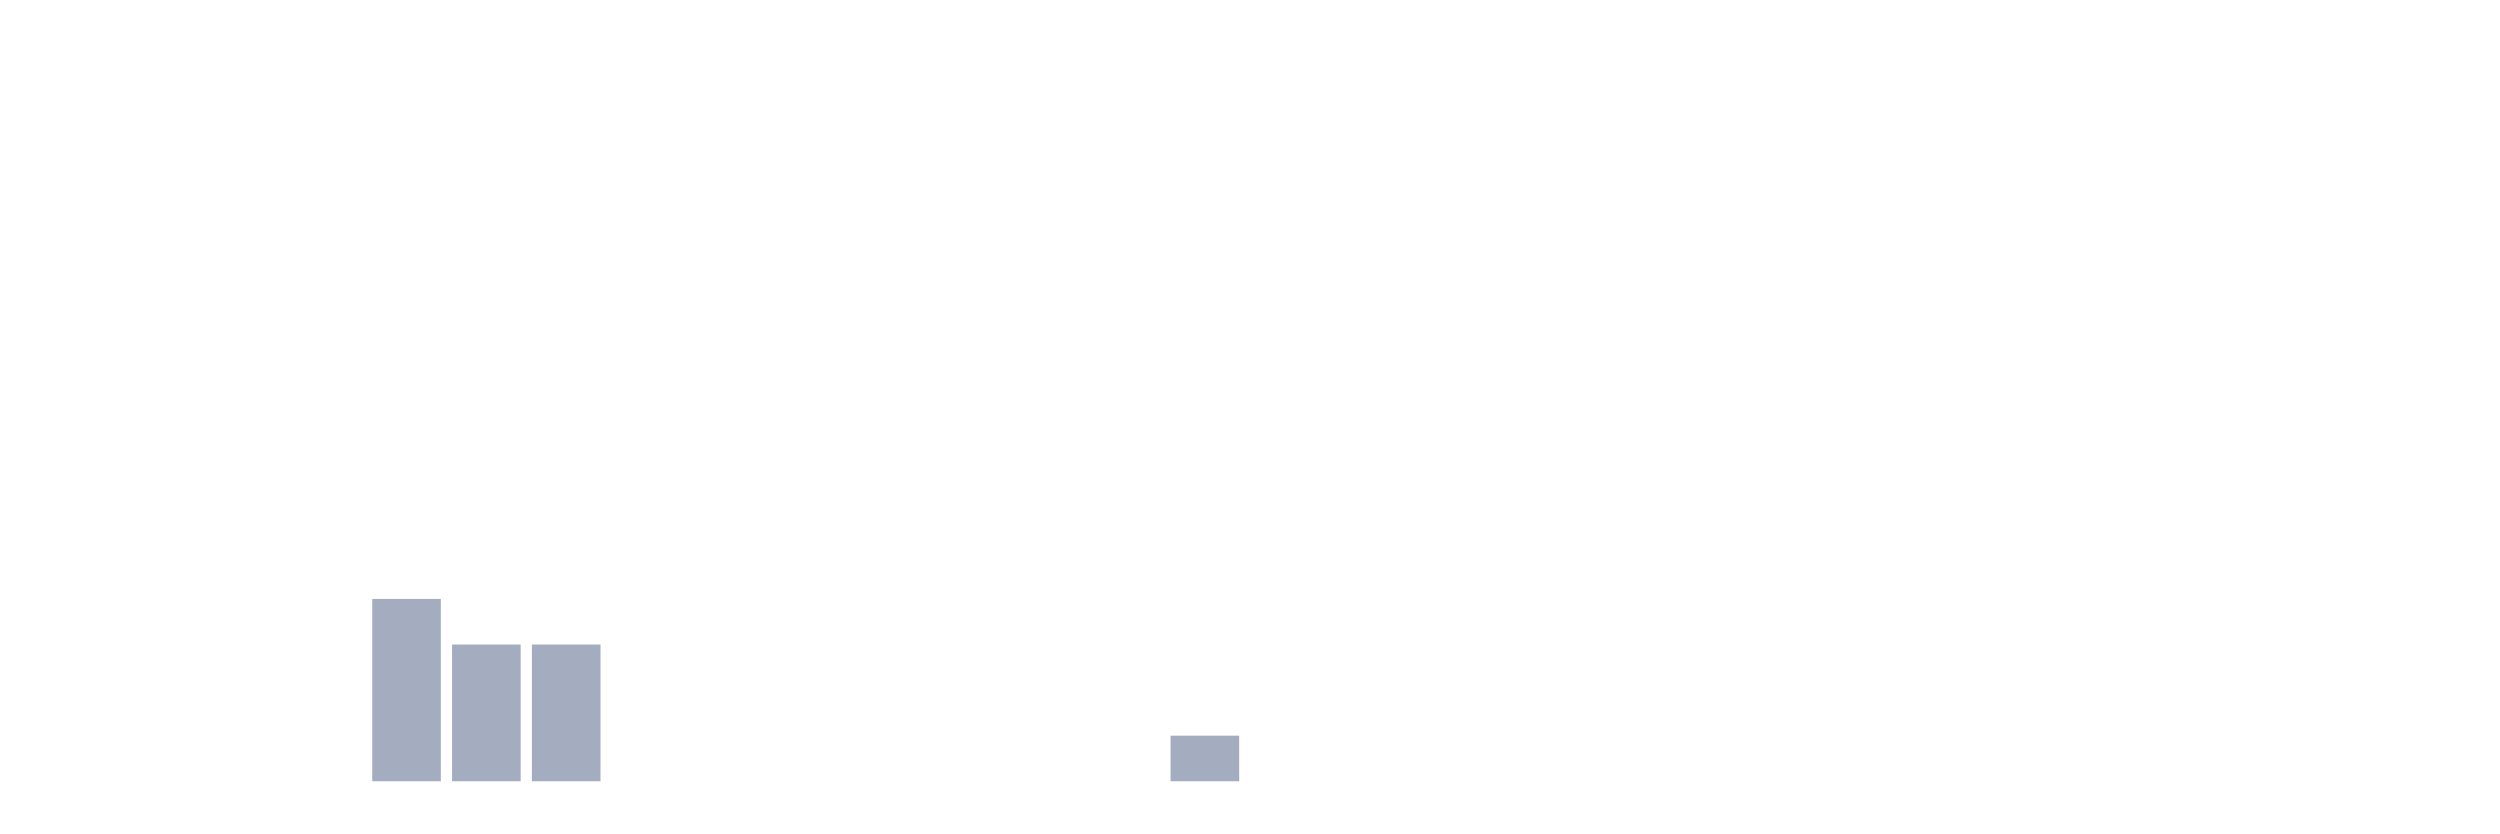
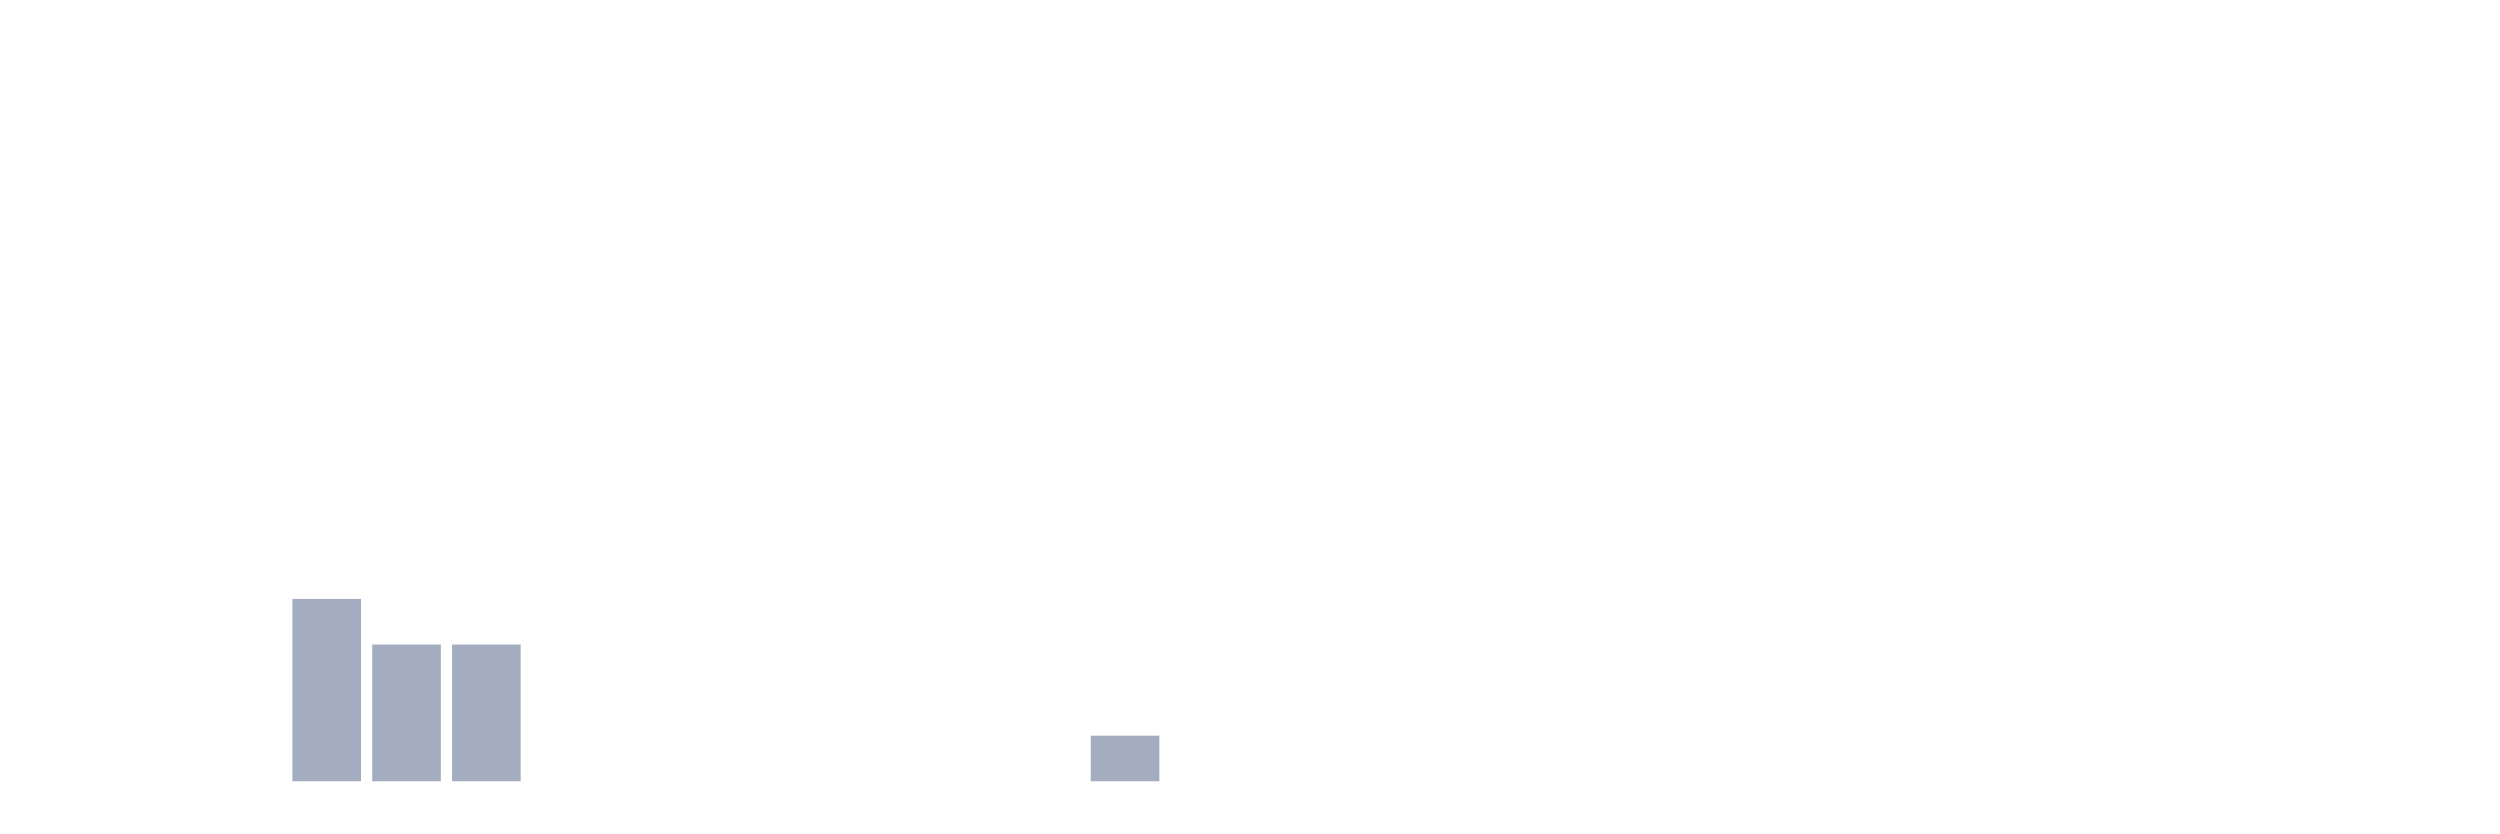
<svg xmlns="http://www.w3.org/2000/svg" viewBox="0 0 480 160">
  <g transform="translate(10,10)">
    <rect class="bar" x="0.153" width="13.175" y="140" height="0" fill="rgb(164,173,192)" />
    <rect class="bar" x="15.482" width="13.175" y="140" height="0" fill="rgb(164,173,192)" />
    <rect class="bar" x="30.81" width="13.175" y="140" height="0" fill="rgb(164,173,192)" />
-     <rect class="bar" x="46.138" width="13.175" y="140" height="0" fill="rgb(164,173,192)" />
-     <rect class="bar" x="61.466" width="13.175" y="105" height="35" fill="rgb(164,173,192)" />
+     <rect class="bar" x="46.138" width="13.175" y="105" height="35" fill="rgb(164,173,192)" />
+     <rect class="bar" x="61.466" width="13.175" y="113.75" height="26.25" fill="rgb(164,173,192)" />
    <rect class="bar" x="76.794" width="13.175" y="113.75" height="26.25" fill="rgb(164,173,192)" />
-     <rect class="bar" x="92.123" width="13.175" y="113.75" height="26.25" fill="rgb(164,173,192)" />
+     <rect class="bar" x="92.123" width="13.175" y="140" height="0" fill="rgb(164,173,192)" />
    <rect class="bar" x="107.451" width="13.175" y="140" height="0" fill="rgb(164,173,192)" />
    <rect class="bar" x="122.779" width="13.175" y="140" height="0" fill="rgb(164,173,192)" />
    <rect class="bar" x="138.107" width="13.175" y="140" height="0" fill="rgb(164,173,192)" />
    <rect class="bar" x="153.436" width="13.175" y="140" height="0" fill="rgb(164,173,192)" />
    <rect class="bar" x="168.764" width="13.175" y="140" height="0" fill="rgb(164,173,192)" />
    <rect class="bar" x="184.092" width="13.175" y="140" height="0" fill="rgb(164,173,192)" />
-     <rect class="bar" x="199.42" width="13.175" y="140" height="0" fill="rgb(164,173,192)" />
-     <rect class="bar" x="214.748" width="13.175" y="131.25" height="8.75" fill="rgb(164,173,192)" />
+     <rect class="bar" x="199.42" width="13.175" y="131.25" height="8.75" fill="rgb(164,173,192)" />
+     <rect class="bar" x="214.748" width="13.175" y="140" height="0" fill="rgb(164,173,192)" />
    <rect class="bar" x="230.077" width="13.175" y="140" height="0" fill="rgb(164,173,192)" />
    <rect class="bar" x="245.405" width="13.175" y="140" height="0" fill="rgb(164,173,192)" />
    <rect class="bar" x="260.733" width="13.175" y="140" height="0" fill="rgb(164,173,192)" />
    <rect class="bar" x="276.061" width="13.175" y="140" height="0" fill="rgb(164,173,192)" />
    <rect class="bar" x="291.39" width="13.175" y="140" height="0" fill="rgb(164,173,192)" />
    <rect class="bar" x="306.718" width="13.175" y="140" height="0" fill="rgb(164,173,192)" />
    <rect class="bar" x="322.046" width="13.175" y="140" height="0" fill="rgb(164,173,192)" />
    <rect class="bar" x="337.374" width="13.175" y="140" height="0" fill="rgb(164,173,192)" />
    <rect class="bar" x="352.702" width="13.175" y="140" height="0" fill="rgb(164,173,192)" />
    <rect class="bar" x="368.031" width="13.175" y="140" height="0" fill="rgb(164,173,192)" />
    <rect class="bar" x="383.359" width="13.175" y="140" height="0" fill="rgb(164,173,192)" />
    <rect class="bar" x="398.687" width="13.175" y="140" height="0" fill="rgb(164,173,192)" />
    <rect class="bar" x="414.015" width="13.175" y="140" height="0" fill="rgb(164,173,192)" />
    <rect class="bar" x="429.344" width="13.175" y="140" height="0" fill="rgb(164,173,192)" />
    <rect class="bar" x="444.672" width="13.175" y="140" height="0" fill="rgb(164,173,192)" />
  </g>
</svg>
